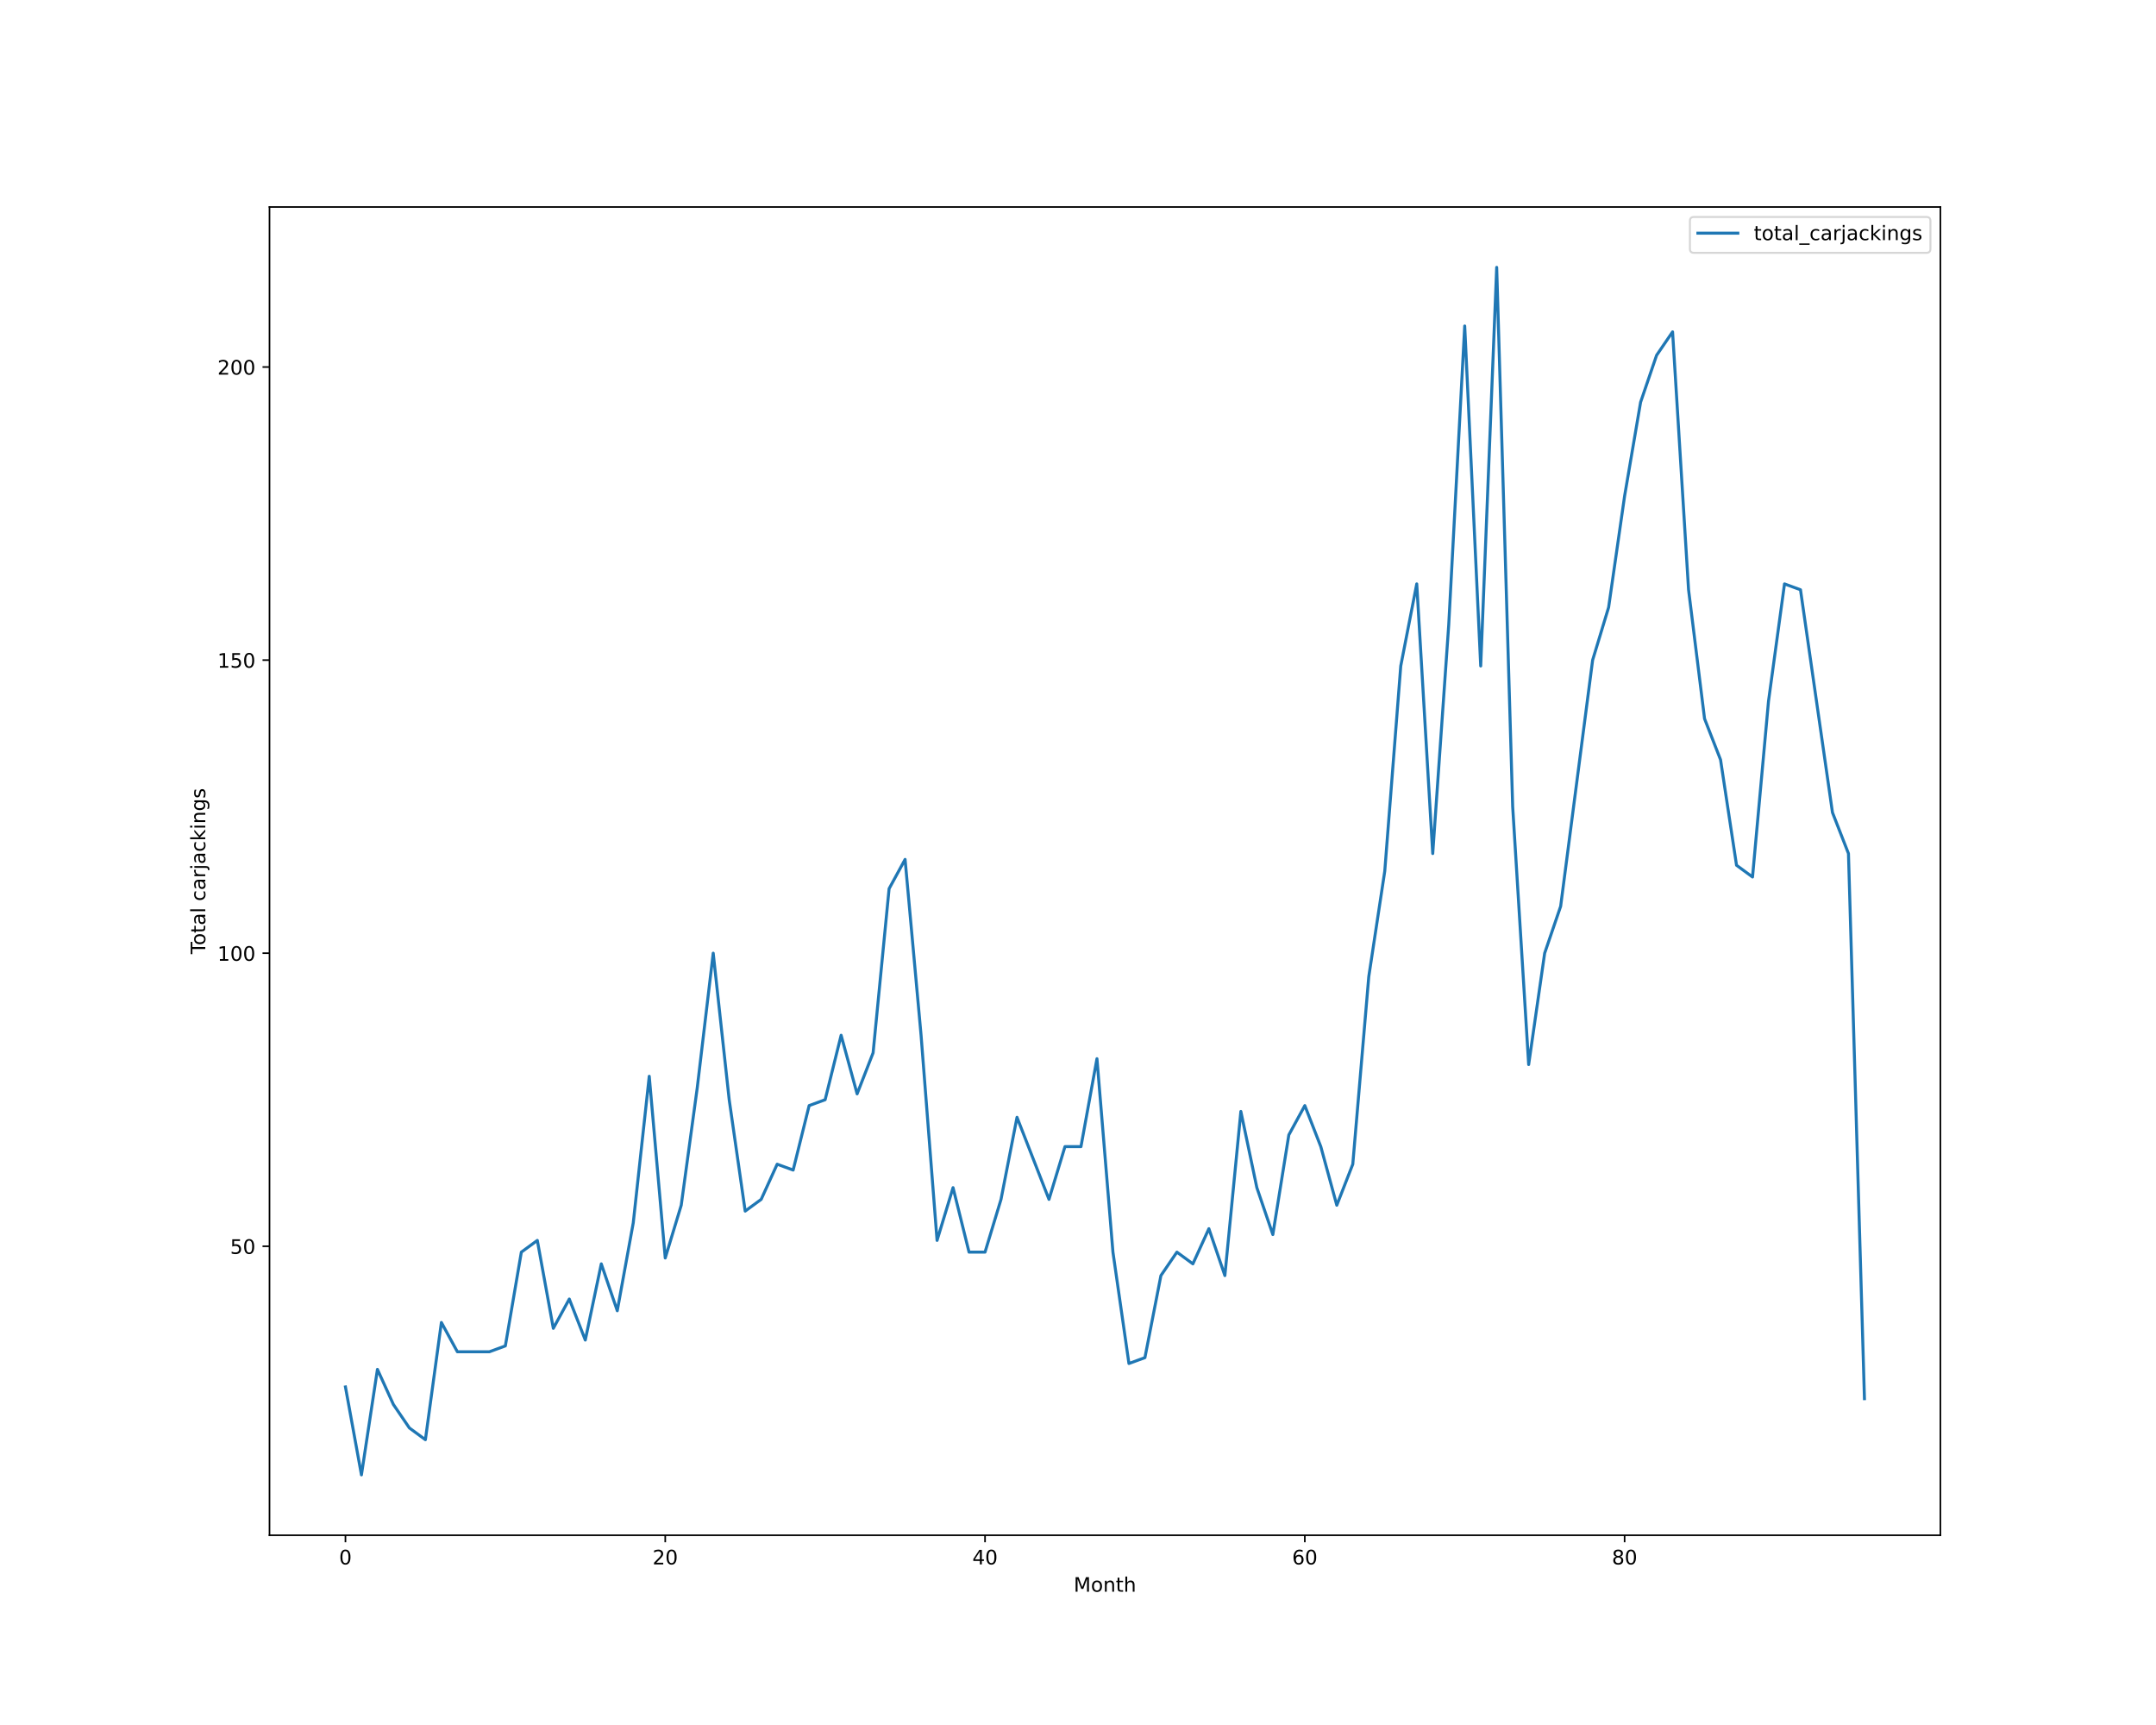
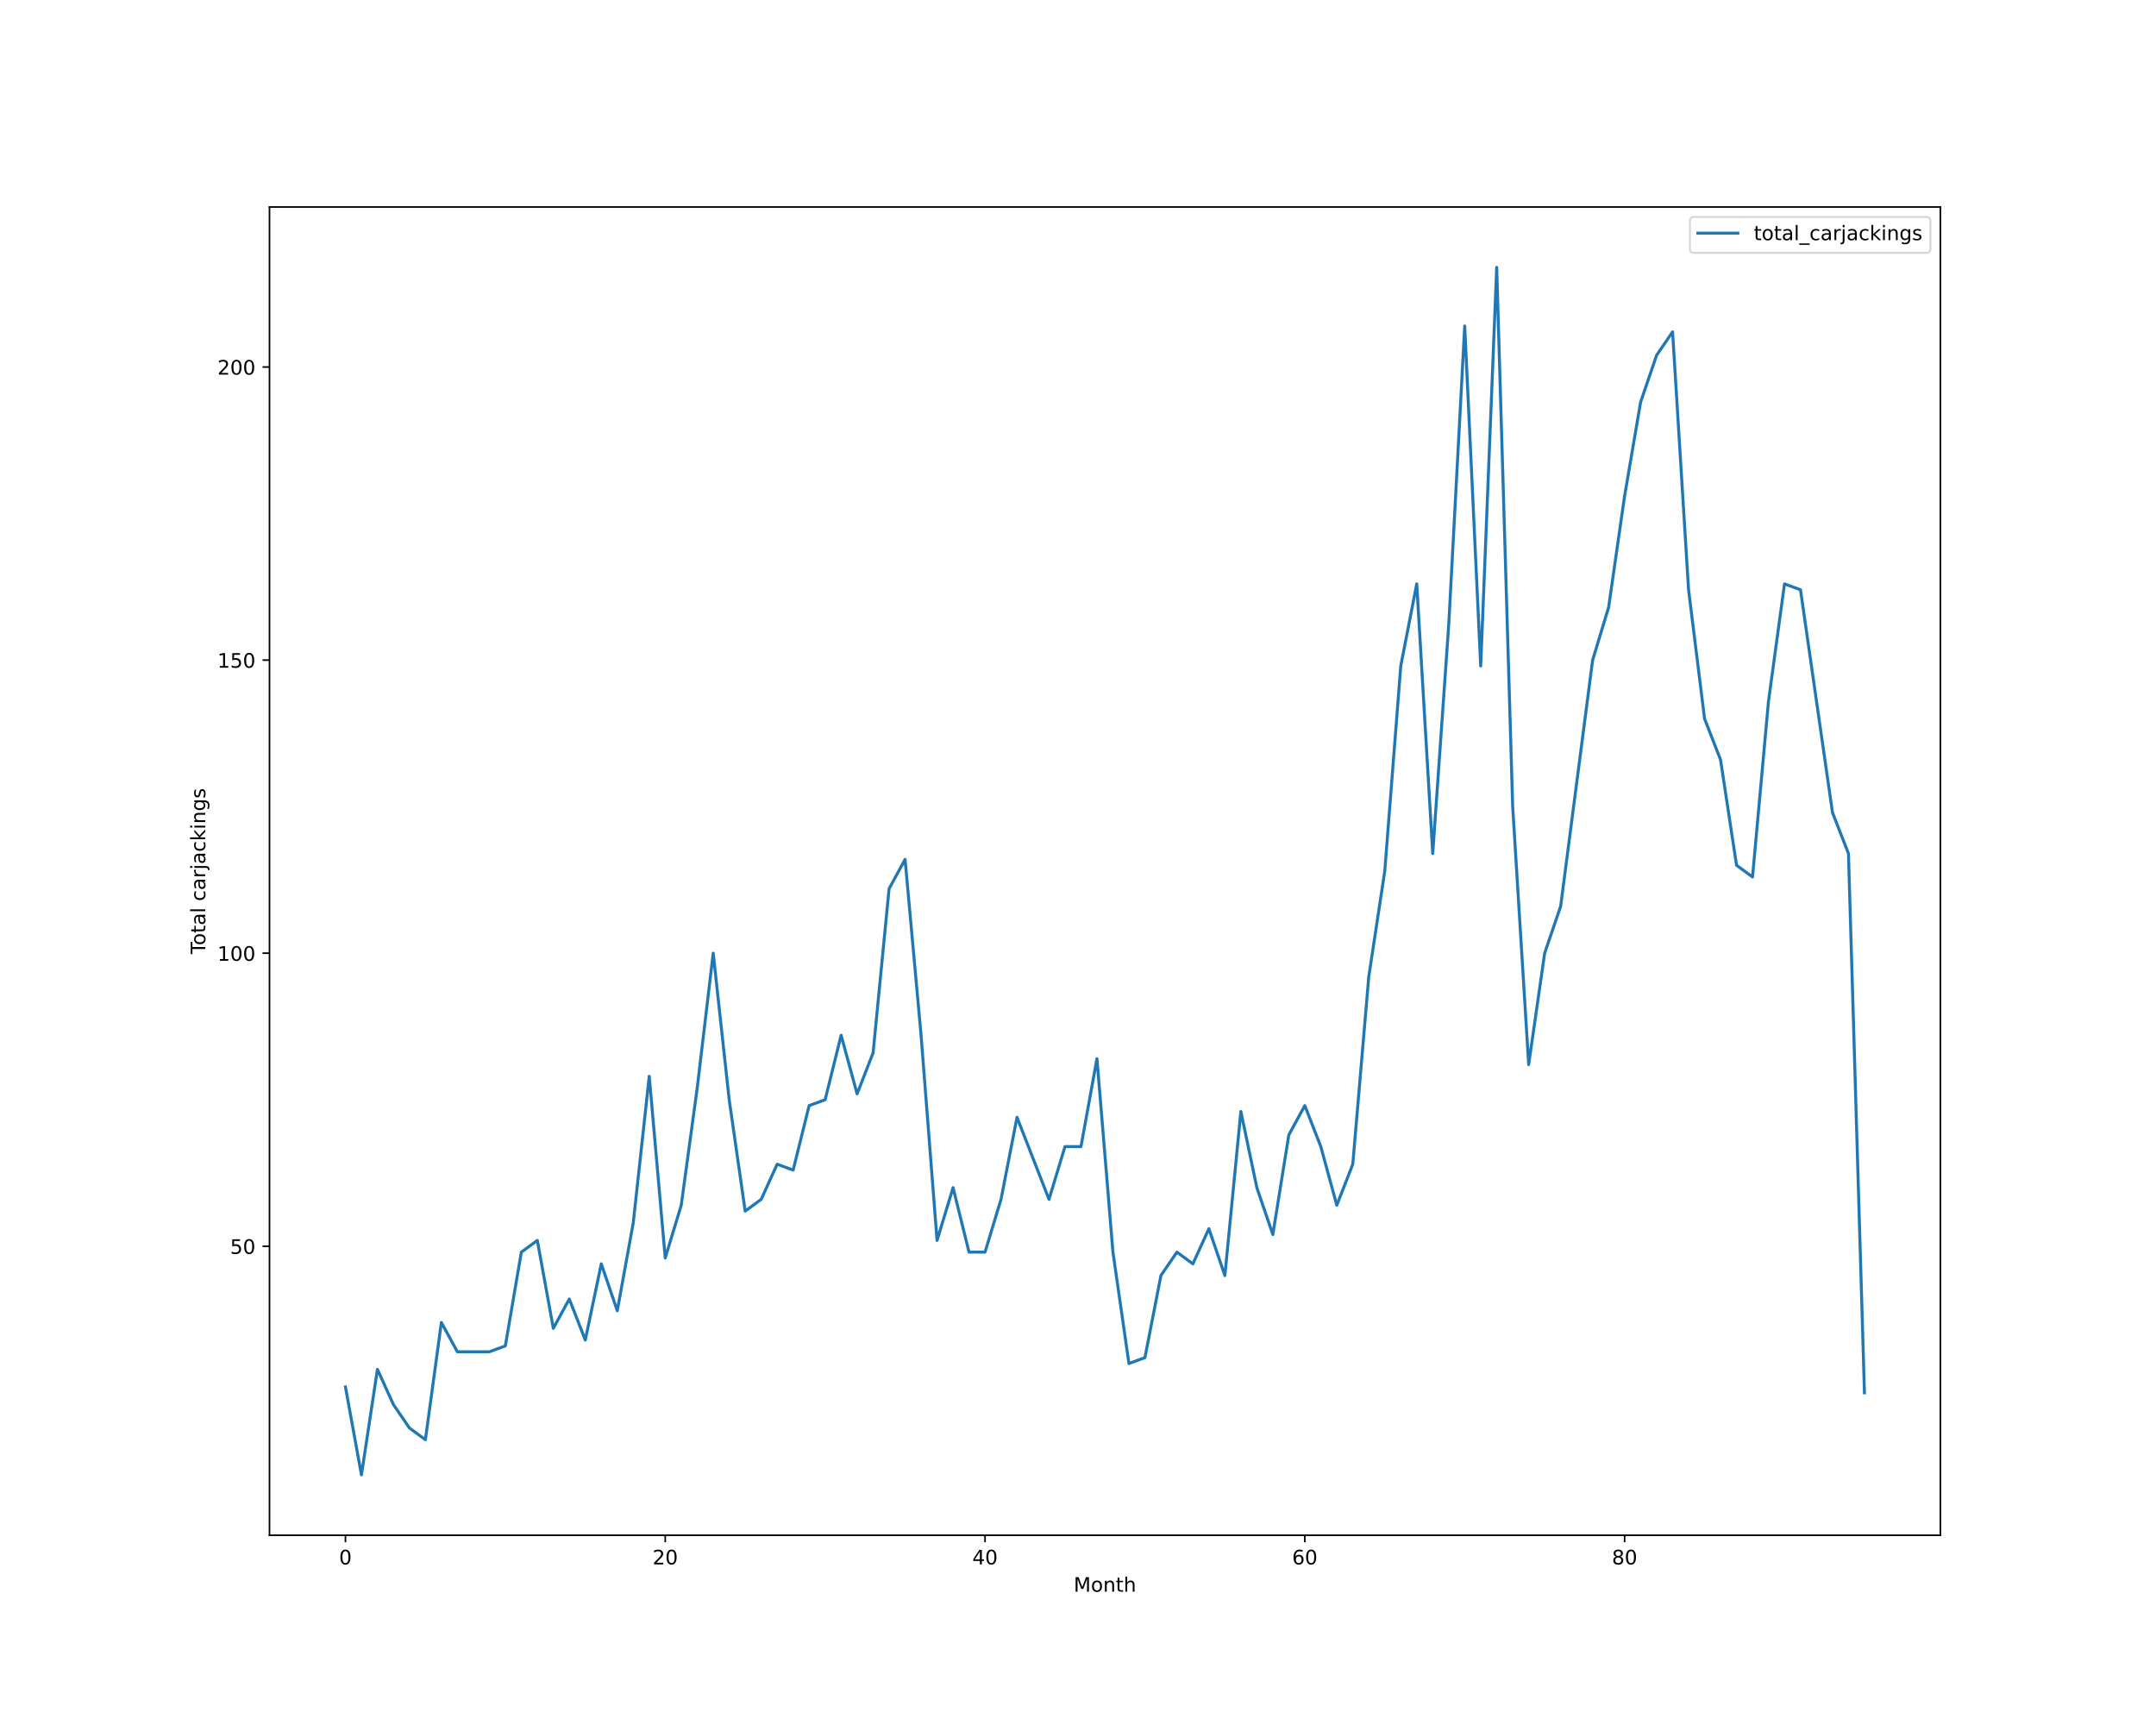
<svg xmlns="http://www.w3.org/2000/svg" xmlns:xlink="http://www.w3.org/1999/xlink" height="864pt" version="1.1" viewBox="0 0 1080 864" width="1080pt">
  <defs>
    <style type="text/css">*{stroke-linecap:butt;stroke-linejoin:round;}</style>
  </defs>
  <g id="figure_1">
    <g id="patch_1">
      <path d="M 0 864  L 1080 864  L 1080 0  L 0 0  z " style="fill:#ffffff;" />
    </g>
    <g id="axes_1">
      <g id="patch_2">
        <path d="M 135 768.96  L 972 768.96  L 972 103.68  L 135 103.68  z " style="fill:#ffffff;" />
      </g>
      <g id="matplotlib.axis_1">
        <g id="xtick_1">
          <g id="line2d_1">
            <defs>
-               <path d="M 0 0  L 0 3.5  " id="m41e5f368aa" style="stroke:#000000;stroke-width:0.8;" />
-             </defs>
-             <g>
-               <use style="stroke:#000000;stroke-width:0.8;" x="173.045" xlink:href="#m41e5f368aa" y="768.96" />
+               <path d="M 0 0  L 0 3.5  " id="m9777946b47" style="stroke:#000000;stroke-width:0.8;" />
+             </defs>
+             <g>
+               <use style="stroke:#000000;stroke-width:0.8;" x="173.045" xlink:href="#m9777946b47" y="768.96" />
            </g>
          </g>
          <g id="text_1">
            <g transform="translate(169.8642 783.5584)scale(0.1 -0.1)">
              <defs>
                <path d="M 2034 4250  Q 1547 4250 1301 3770  Q 1056 3291 1056 2328  Q 1056 1369 1301 889  Q 1547 409 2034 409  Q 2525 409 2770 889  Q 3016 1369 3016 2328  Q 3016 3291 2770 3770  Q 2525 4250 2034 4250  z M 2034 4750  Q 2819 4750 3233 4129  Q 3647 3509 3647 2328  Q 3647 1150 3233 529  Q 2819 -91 2034 -91  Q 1250 -91 836 529  Q 422 1150 422 2328  Q 422 3509 836 4129  Q 1250 4750 2034 4750  z " id="DejaVuSans-30" transform="scale(0.015625)" />
              </defs>
              <use xlink:href="#DejaVuSans-30" />
            </g>
          </g>
        </g>
        <g id="xtick_2">
          <g id="line2d_2">
            <g>
-               <use style="stroke:#000000;stroke-width:0.8;" x="333.237" xlink:href="#m41e5f368aa" y="768.96" />
+               <use style="stroke:#000000;stroke-width:0.8;" x="333.237" xlink:href="#m9777946b47" y="768.96" />
            </g>
          </g>
          <g id="text_2">
            <g transform="translate(326.8743 783.5584)scale(0.1 -0.1)">
              <defs>
                <path d="M 1228 531  L 3431 531  L 3431 0  L 469 0  L 469 531  Q 828 903 1448 1529  Q 2069 2156 2228 2338  Q 2531 2678 2651 2914  Q 2772 3150 2772 3378  Q 2772 3750 2511 3984  Q 2250 4219 1831 4219  Q 1534 4219 1204 4116  Q 875 4013 500 3803  L 500 4441  Q 881 4594 1212 4672  Q 1544 4750 1819 4750  Q 2544 4750 2975 4387  Q 3406 4025 3406 3419  Q 3406 3131 3298 2873  Q 3191 2616 2906 2266  Q 2828 2175 2409 1742  Q 1991 1309 1228 531  z " id="DejaVuSans-32" transform="scale(0.015625)" />
              </defs>
              <use xlink:href="#DejaVuSans-32" />
              <use x="63.623" xlink:href="#DejaVuSans-30" />
            </g>
          </g>
        </g>
        <g id="xtick_3">
          <g id="line2d_3">
            <g>
-               <use style="stroke:#000000;stroke-width:0.8;" x="493.428" xlink:href="#m41e5f368aa" y="768.96" />
+               <use style="stroke:#000000;stroke-width:0.8;" x="493.428" xlink:href="#m9777946b47" y="768.96" />
            </g>
          </g>
          <g id="text_3">
            <g transform="translate(487.0657 783.5584)scale(0.1 -0.1)">
              <defs>
                <path d="M 2419 4116  L 825 1625  L 2419 1625  L 2419 4116  z M 2253 4666  L 3047 4666  L 3047 1625  L 3713 1625  L 3713 1100  L 3047 1100  L 3047 0  L 2419 0  L 2419 1100  L 313 1100  L 313 1709  L 2253 4666  z " id="DejaVuSans-34" transform="scale(0.015625)" />
              </defs>
              <use xlink:href="#DejaVuSans-34" />
              <use x="63.623" xlink:href="#DejaVuSans-30" />
            </g>
          </g>
        </g>
        <g id="xtick_4">
          <g id="line2d_4">
            <g>
-               <use style="stroke:#000000;stroke-width:0.8;" x="653.62" xlink:href="#m41e5f368aa" y="768.96" />
+               <use style="stroke:#000000;stroke-width:0.8;" x="653.62" xlink:href="#m9777946b47" y="768.96" />
            </g>
          </g>
          <g id="text_4">
            <g transform="translate(647.2571 783.5584)scale(0.1 -0.1)">
              <defs>
                <path d="M 2113 2584  Q 1688 2584 1439 2293  Q 1191 2003 1191 1497  Q 1191 994 1439 701  Q 1688 409 2113 409  Q 2538 409 2786 701  Q 3034 994 3034 1497  Q 3034 2003 2786 2293  Q 2538 2584 2113 2584  z M 3366 4563  L 3366 3988  Q 3128 4100 2886 4159  Q 2644 4219 2406 4219  Q 1781 4219 1451 3797  Q 1122 3375 1075 2522  Q 1259 2794 1537 2939  Q 1816 3084 2150 3084  Q 2853 3084 3261 2657  Q 3669 2231 3669 1497  Q 3669 778 3244 343  Q 2819 -91 2113 -91  Q 1303 -91 875 529  Q 447 1150 447 2328  Q 447 3434 972 4092  Q 1497 4750 2381 4750  Q 2619 4750 2861 4703  Q 3103 4656 3366 4563  z " id="DejaVuSans-36" transform="scale(0.015625)" />
              </defs>
              <use xlink:href="#DejaVuSans-36" />
              <use x="63.623" xlink:href="#DejaVuSans-30" />
            </g>
          </g>
        </g>
        <g id="xtick_5">
          <g id="line2d_5">
            <g>
-               <use style="stroke:#000000;stroke-width:0.8;" x="813.811" xlink:href="#m41e5f368aa" y="768.96" />
+               <use style="stroke:#000000;stroke-width:0.8;" x="813.811" xlink:href="#m9777946b47" y="768.96" />
            </g>
          </g>
          <g id="text_5">
            <g transform="translate(807.4485 783.5584)scale(0.1 -0.1)">
              <defs>
                <path d="M 2034 2216  Q 1584 2216 1326 1975  Q 1069 1734 1069 1313  Q 1069 891 1326 650  Q 1584 409 2034 409  Q 2484 409 2743 651  Q 3003 894 3003 1313  Q 3003 1734 2745 1975  Q 2488 2216 2034 2216  z M 1403 2484  Q 997 2584 770 2862  Q 544 3141 544 3541  Q 544 4100 942 4425  Q 1341 4750 2034 4750  Q 2731 4750 3128 4425  Q 3525 4100 3525 3541  Q 3525 3141 3298 2862  Q 3072 2584 2669 2484  Q 3125 2378 3379 2068  Q 3634 1759 3634 1313  Q 3634 634 3220 271  Q 2806 -91 2034 -91  Q 1263 -91 848 271  Q 434 634 434 1313  Q 434 1759 690 2068  Q 947 2378 1403 2484  z M 1172 3481  Q 1172 3119 1398 2916  Q 1625 2713 2034 2713  Q 2441 2713 2670 2916  Q 2900 3119 2900 3481  Q 2900 3844 2670 4047  Q 2441 4250 2034 4250  Q 1625 4250 1398 4047  Q 1172 3844 1172 3481  z " id="DejaVuSans-38" transform="scale(0.015625)" />
              </defs>
              <use xlink:href="#DejaVuSans-38" />
              <use x="63.623" xlink:href="#DejaVuSans-30" />
            </g>
          </g>
        </g>
        <g id="text_6">
          <g transform="translate(537.8289 797.2366)scale(0.1 -0.1)">
            <defs>
              <path d="M 628 4666  L 1569 4666  L 2759 1491  L 3956 4666  L 4897 4666  L 4897 0  L 4281 0  L 4281 4097  L 3078 897  L 2444 897  L 1241 4097  L 1241 0  L 628 0  L 628 4666  z " id="DejaVuSans-4d" transform="scale(0.015625)" />
              <path d="M 1959 3097  Q 1497 3097 1228 2736  Q 959 2375 959 1747  Q 959 1119 1226 758  Q 1494 397 1959 397  Q 2419 397 2687 759  Q 2956 1122 2956 1747  Q 2956 2369 2687 2733  Q 2419 3097 1959 3097  z M 1959 3584  Q 2709 3584 3137 3096  Q 3566 2609 3566 1747  Q 3566 888 3137 398  Q 2709 -91 1959 -91  Q 1206 -91 779 398  Q 353 888 353 1747  Q 353 2609 779 3096  Q 1206 3584 1959 3584  z " id="DejaVuSans-6f" transform="scale(0.015625)" />
              <path d="M 3513 2113  L 3513 0  L 2938 0  L 2938 2094  Q 2938 2591 2744 2837  Q 2550 3084 2163 3084  Q 1697 3084 1428 2787  Q 1159 2491 1159 1978  L 1159 0  L 581 0  L 581 3500  L 1159 3500  L 1159 2956  Q 1366 3272 1645 3428  Q 1925 3584 2291 3584  Q 2894 3584 3203 3211  Q 3513 2838 3513 2113  z " id="DejaVuSans-6e" transform="scale(0.015625)" />
              <path d="M 1172 4494  L 1172 3500  L 2356 3500  L 2356 3053  L 1172 3053  L 1172 1153  Q 1172 725 1289 603  Q 1406 481 1766 481  L 2356 481  L 2356 0  L 1766 0  Q 1100 0 847 248  Q 594 497 594 1153  L 594 3053  L 172 3053  L 172 3500  L 594 3500  L 594 4494  L 1172 4494  z " id="DejaVuSans-74" transform="scale(0.015625)" />
              <path d="M 3513 2113  L 3513 0  L 2938 0  L 2938 2094  Q 2938 2591 2744 2837  Q 2550 3084 2163 3084  Q 1697 3084 1428 2787  Q 1159 2491 1159 1978  L 1159 0  L 581 0  L 581 4863  L 1159 4863  L 1159 2956  Q 1366 3272 1645 3428  Q 1925 3584 2291 3584  Q 2894 3584 3203 3211  Q 3513 2838 3513 2113  z " id="DejaVuSans-68" transform="scale(0.015625)" />
            </defs>
            <use xlink:href="#DejaVuSans-4d" />
            <use x="86.279" xlink:href="#DejaVuSans-6f" />
            <use x="147.461" xlink:href="#DejaVuSans-6e" />
            <use x="210.84" xlink:href="#DejaVuSans-74" />
            <use x="250.049" xlink:href="#DejaVuSans-68" />
          </g>
        </g>
      </g>
      <g id="matplotlib.axis_2">
        <g id="ytick_1">
          <g id="line2d_6">
            <defs>
-               <path d="M 0 0  L -3.5 0  " id="mb7960393de" style="stroke:#000000;stroke-width:0.8;" />
-             </defs>
-             <g>
-               <use style="stroke:#000000;stroke-width:0.8;" x="135" xlink:href="#mb7960393de" y="624.219" />
+               <path d="M 0 0  L -3.5 0  " id="m27776936bf" style="stroke:#000000;stroke-width:0.8;" />
+             </defs>
+             <g>
+               <use style="stroke:#000000;stroke-width:0.8;" x="135" xlink:href="#m27776936bf" y="624.219" />
            </g>
          </g>
          <g id="text_7">
            <g transform="translate(115.275 628.0182)scale(0.1 -0.1)">
              <defs>
                <path d="M 691 4666  L 3169 4666  L 3169 4134  L 1269 4134  L 1269 2991  Q 1406 3038 1543 3061  Q 1681 3084 1819 3084  Q 2600 3084 3056 2656  Q 3513 2228 3513 1497  Q 3513 744 3044 326  Q 2575 -91 1722 -91  Q 1428 -91 1123 -41  Q 819 9 494 109  L 494 744  Q 775 591 1075 516  Q 1375 441 1709 441  Q 2250 441 2565 725  Q 2881 1009 2881 1497  Q 2881 1984 2565 2268  Q 2250 2553 1709 2553  Q 1456 2553 1204 2497  Q 953 2441 691 2322  L 691 4666  z " id="DejaVuSans-35" transform="scale(0.015625)" />
              </defs>
              <use xlink:href="#DejaVuSans-35" />
              <use x="63.623" xlink:href="#DejaVuSans-30" />
            </g>
          </g>
        </g>
        <g id="ytick_2">
          <g id="line2d_7">
            <g>
-               <use style="stroke:#000000;stroke-width:0.8;" x="135" xlink:href="#mb7960393de" y="477.423" />
+               <use style="stroke:#000000;stroke-width:0.8;" x="135" xlink:href="#m27776936bf" y="477.423" />
            </g>
          </g>
          <g id="text_8">
            <g transform="translate(108.9125 481.2221)scale(0.1 -0.1)">
              <defs>
                <path d="M 794 531  L 1825 531  L 1825 4091  L 703 3866  L 703 4441  L 1819 4666  L 2450 4666  L 2450 531  L 3481 531  L 3481 0  L 794 0  L 794 531  z " id="DejaVuSans-31" transform="scale(0.015625)" />
              </defs>
              <use xlink:href="#DejaVuSans-31" />
              <use x="63.623" xlink:href="#DejaVuSans-30" />
              <use x="127.246" xlink:href="#DejaVuSans-30" />
            </g>
          </g>
        </g>
        <g id="ytick_3">
          <g id="line2d_8">
            <g>
-               <use style="stroke:#000000;stroke-width:0.8;" x="135" xlink:href="#mb7960393de" y="330.627" />
+               <use style="stroke:#000000;stroke-width:0.8;" x="135" xlink:href="#m27776936bf" y="330.627" />
            </g>
          </g>
          <g id="text_9">
            <g transform="translate(108.9125 334.426)scale(0.1 -0.1)">
              <use xlink:href="#DejaVuSans-31" />
              <use x="63.623" xlink:href="#DejaVuSans-35" />
              <use x="127.246" xlink:href="#DejaVuSans-30" />
            </g>
          </g>
        </g>
        <g id="ytick_4">
          <g id="line2d_9">
            <g>
-               <use style="stroke:#000000;stroke-width:0.8;" x="135" xlink:href="#mb7960393de" y="183.831" />
+               <use style="stroke:#000000;stroke-width:0.8;" x="135" xlink:href="#m27776936bf" y="183.831" />
            </g>
          </g>
          <g id="text_10">
            <g transform="translate(108.9125 187.6299)scale(0.1 -0.1)">
              <use xlink:href="#DejaVuSans-32" />
              <use x="63.623" xlink:href="#DejaVuSans-30" />
              <use x="127.246" xlink:href="#DejaVuSans-30" />
            </g>
          </g>
        </g>
        <g id="text_11">
          <g transform="translate(102.8328 477.8888)rotate(-90)scale(0.1 -0.1)">
            <defs>
              <path d="M -19 4666  L 3928 4666  L 3928 4134  L 2272 4134  L 2272 0  L 1638 0  L 1638 4134  L -19 4134  L -19 4666  z " id="DejaVuSans-54" transform="scale(0.015625)" />
              <path d="M 2194 1759  Q 1497 1759 1228 1600  Q 959 1441 959 1056  Q 959 750 1161 570  Q 1363 391 1709 391  Q 2188 391 2477 730  Q 2766 1069 2766 1631  L 2766 1759  L 2194 1759  z M 3341 1997  L 3341 0  L 2766 0  L 2766 531  Q 2569 213 2275 61  Q 1981 -91 1556 -91  Q 1019 -91 701 211  Q 384 513 384 1019  Q 384 1609 779 1909  Q 1175 2209 1959 2209  L 2766 2209  L 2766 2266  Q 2766 2663 2505 2880  Q 2244 3097 1772 3097  Q 1472 3097 1187 3025  Q 903 2953 641 2809  L 641 3341  Q 956 3463 1253 3523  Q 1550 3584 1831 3584  Q 2591 3584 2966 3190  Q 3341 2797 3341 1997  z " id="DejaVuSans-61" transform="scale(0.015625)" />
              <path d="M 603 4863  L 1178 4863  L 1178 0  L 603 0  L 603 4863  z " id="DejaVuSans-6c" transform="scale(0.015625)" />
              <path id="DejaVuSans-20" transform="scale(0.015625)" />
              <path d="M 3122 3366  L 3122 2828  Q 2878 2963 2633 3030  Q 2388 3097 2138 3097  Q 1578 3097 1268 2742  Q 959 2388 959 1747  Q 959 1106 1268 751  Q 1578 397 2138 397  Q 2388 397 2633 464  Q 2878 531 3122 666  L 3122 134  Q 2881 22 2623 -34  Q 2366 -91 2075 -91  Q 1284 -91 818 406  Q 353 903 353 1747  Q 353 2603 823 3093  Q 1294 3584 2113 3584  Q 2378 3584 2631 3529  Q 2884 3475 3122 3366  z " id="DejaVuSans-63" transform="scale(0.015625)" />
              <path d="M 2631 2963  Q 2534 3019 2420 3045  Q 2306 3072 2169 3072  Q 1681 3072 1420 2755  Q 1159 2438 1159 1844  L 1159 0  L 581 0  L 581 3500  L 1159 3500  L 1159 2956  Q 1341 3275 1631 3429  Q 1922 3584 2338 3584  Q 2397 3584 2469 3576  Q 2541 3569 2628 3553  L 2631 2963  z " id="DejaVuSans-72" transform="scale(0.015625)" />
              <path d="M 603 3500  L 1178 3500  L 1178 -63  Q 1178 -731 923 -1031  Q 669 -1331 103 -1331  L -116 -1331  L -116 -844  L 38 -844  Q 366 -844 484 -692  Q 603 -541 603 -63  L 603 3500  z M 603 4863  L 1178 4863  L 1178 4134  L 603 4134  L 603 4863  z " id="DejaVuSans-6a" transform="scale(0.015625)" />
              <path d="M 581 4863  L 1159 4863  L 1159 1991  L 2875 3500  L 3609 3500  L 1753 1863  L 3688 0  L 2938 0  L 1159 1709  L 1159 0  L 581 0  L 581 4863  z " id="DejaVuSans-6b" transform="scale(0.015625)" />
              <path d="M 603 3500  L 1178 3500  L 1178 0  L 603 0  L 603 3500  z M 603 4863  L 1178 4863  L 1178 4134  L 603 4134  L 603 4863  z " id="DejaVuSans-69" transform="scale(0.015625)" />
              <path d="M 2906 1791  Q 2906 2416 2648 2759  Q 2391 3103 1925 3103  Q 1463 3103 1205 2759  Q 947 2416 947 1791  Q 947 1169 1205 825  Q 1463 481 1925 481  Q 2391 481 2648 825  Q 2906 1169 2906 1791  z M 3481 434  Q 3481 -459 3084 -895  Q 2688 -1331 1869 -1331  Q 1566 -1331 1297 -1286  Q 1028 -1241 775 -1147  L 775 -588  Q 1028 -725 1275 -790  Q 1522 -856 1778 -856  Q 2344 -856 2625 -561  Q 2906 -266 2906 331  L 2906 616  Q 2728 306 2450 153  Q 2172 0 1784 0  Q 1141 0 747 490  Q 353 981 353 1791  Q 353 2603 747 3093  Q 1141 3584 1784 3584  Q 2172 3584 2450 3431  Q 2728 3278 2906 2969  L 2906 3500  L 3481 3500  L 3481 434  z " id="DejaVuSans-67" transform="scale(0.015625)" />
              <path d="M 2834 3397  L 2834 2853  Q 2591 2978 2328 3040  Q 2066 3103 1784 3103  Q 1356 3103 1142 2972  Q 928 2841 928 2578  Q 928 2378 1081 2264  Q 1234 2150 1697 2047  L 1894 2003  Q 2506 1872 2764 1633  Q 3022 1394 3022 966  Q 3022 478 2636 193  Q 2250 -91 1575 -91  Q 1294 -91 989 -36  Q 684 19 347 128  L 347 722  Q 666 556 975 473  Q 1284 391 1588 391  Q 1994 391 2212 530  Q 2431 669 2431 922  Q 2431 1156 2273 1281  Q 2116 1406 1581 1522  L 1381 1569  Q 847 1681 609 1914  Q 372 2147 372 2553  Q 372 3047 722 3315  Q 1072 3584 1716 3584  Q 2034 3584 2315 3537  Q 2597 3491 2834 3397  z " id="DejaVuSans-73" transform="scale(0.015625)" />
            </defs>
            <use xlink:href="#DejaVuSans-54" />
            <use x="44.084" xlink:href="#DejaVuSans-6f" />
            <use x="105.266" xlink:href="#DejaVuSans-74" />
            <use x="144.475" xlink:href="#DejaVuSans-61" />
            <use x="205.754" xlink:href="#DejaVuSans-6c" />
            <use x="233.537" xlink:href="#DejaVuSans-20" />
            <use x="265.324" xlink:href="#DejaVuSans-63" />
            <use x="320.305" xlink:href="#DejaVuSans-61" />
            <use x="381.584" xlink:href="#DejaVuSans-72" />
            <use x="422.697" xlink:href="#DejaVuSans-6a" />
            <use x="450.48" xlink:href="#DejaVuSans-61" />
            <use x="511.76" xlink:href="#DejaVuSans-63" />
            <use x="566.74" xlink:href="#DejaVuSans-6b" />
            <use x="624.65" xlink:href="#DejaVuSans-69" />
            <use x="652.434" xlink:href="#DejaVuSans-6e" />
            <use x="715.812" xlink:href="#DejaVuSans-67" />
            <use x="779.289" xlink:href="#DejaVuSans-73" />
          </g>
        </g>
      </g>
      <g id="line2d_10">
-         <path clip-path="url(#p1dde8ec4f7)" d="M 173.045 694.681  L 181.055 738.72  L 189.065 685.873  L 197.074 703.489  L 205.084 715.233  L 213.093 721.104  L 221.103 662.386  L 229.112 677.066  L 237.122 677.066  L 245.132 677.066  L 253.141 674.13  L 261.151 627.155  L 269.16 621.283  L 277.17 665.322  L 285.179 650.642  L 293.189 671.194  L 301.199 633.027  L 309.208 656.514  L 317.218 612.475  L 325.227 539.077  L 333.237 630.091  L 341.246 603.668  L 349.256 544.949  L 357.266 477.423  L 365.275 550.821  L 373.285 606.603  L 381.294 600.732  L 389.304 583.116  L 397.313 586.052  L 405.323 553.757  L 413.333 550.821  L 421.342 518.526  L 429.352 547.885  L 437.361 527.334  L 445.371 445.128  L 453.38 430.448  L 461.39 518.526  L 469.4 621.283  L 477.409 594.86  L 485.419 627.155  L 493.428 627.155  L 501.438 600.732  L 509.447 559.629  L 517.457 580.18  L 525.467 600.732  L 533.476 574.308  L 541.486 574.308  L 549.495 530.27  L 557.505 627.155  L 565.514 682.937  L 573.524 680.002  L 581.533 638.899  L 589.543 627.155  L 597.553 633.027  L 605.562 615.411  L 613.572 638.899  L 621.581 556.693  L 629.591 594.86  L 637.6 618.347  L 645.61 568.437  L 653.62 553.757  L 661.629 574.308  L 669.639 603.668  L 677.648 583.116  L 685.658 489.167  L 693.667 436.32  L 701.677 333.563  L 709.687 292.46  L 717.696 427.512  L 725.706 313.011  L 733.715 163.279  L 741.725 333.563  L 749.734 133.92  L 757.744 404.025  L 765.754 533.205  L 773.763 477.423  L 781.773 453.936  L 789.782 392.281  L 797.792 330.627  L 805.801 304.203  L 813.811 248.421  L 821.821 201.446  L 829.83 177.959  L 837.84 166.215  L 845.849 295.396  L 853.859 359.986  L 861.868 380.537  L 869.878 433.384  L 877.888 439.256  L 885.897 351.178  L 893.907 292.46  L 901.916 295.396  L 909.926 351.178  L 917.935 406.961  L 925.945 427.512  L 933.955 700.553  " style="fill:none;stroke:#1f77b4;stroke-linecap:square;stroke-width:1.5;" />
+         <path clip-path="url(#p5d0869cd74)" d="M 173.045 694.681  L 181.055 738.72  L 189.065 685.873  L 197.074 703.489  L 205.084 715.233  L 213.093 721.104  L 221.103 662.386  L 229.112 677.066  L 237.122 677.066  L 245.132 677.066  L 253.141 674.13  L 261.151 627.155  L 269.16 621.283  L 277.17 665.322  L 285.179 650.642  L 293.189 671.194  L 301.199 633.027  L 309.208 656.514  L 317.218 612.475  L 325.227 539.077  L 333.237 630.091  L 341.246 603.668  L 349.256 544.949  L 357.266 477.423  L 365.275 550.821  L 373.285 606.603  L 381.294 600.732  L 389.304 583.116  L 397.313 586.052  L 405.323 553.757  L 413.333 550.821  L 421.342 518.526  L 429.352 547.885  L 437.361 527.334  L 445.371 445.128  L 453.38 430.448  L 461.39 518.526  L 469.4 621.283  L 477.409 594.86  L 485.419 627.155  L 493.428 627.155  L 501.438 600.732  L 509.447 559.629  L 517.457 580.18  L 525.467 600.732  L 533.476 574.308  L 541.486 574.308  L 549.495 530.27  L 557.505 627.155  L 565.514 682.937  L 573.524 680.002  L 581.533 638.899  L 589.543 627.155  L 597.553 633.027  L 605.562 615.411  L 613.572 638.899  L 621.581 556.693  L 629.591 594.86  L 637.6 618.347  L 645.61 568.437  L 653.62 553.757  L 661.629 574.308  L 669.639 603.668  L 677.648 583.116  L 685.658 489.167  L 693.667 436.32  L 701.677 333.563  L 709.687 292.46  L 717.696 427.512  L 725.706 313.011  L 733.715 163.279  L 741.725 333.563  L 749.734 133.92  L 757.744 404.025  L 765.754 533.205  L 773.763 477.423  L 781.773 453.936  L 789.782 392.281  L 797.792 330.627  L 805.801 304.203  L 813.811 248.421  L 821.821 201.446  L 829.83 177.959  L 837.84 166.215  L 845.849 295.396  L 853.859 359.986  L 861.868 380.537  L 869.878 433.384  L 877.888 439.256  L 885.897 351.178  L 893.907 292.46  L 901.916 295.396  L 909.926 351.178  L 917.935 406.961  L 925.945 427.512  L 933.955 697.617  " style="fill:none;stroke:#1f77b4;stroke-linecap:square;stroke-width:1.5;" />
      </g>
      <g id="patch_3">
        <path d="M 135 768.96  L 135 103.68  " style="fill:none;stroke:#000000;stroke-linecap:square;stroke-linejoin:miter;stroke-width:0.8;" />
      </g>
      <g id="patch_4">
        <path d="M 972 768.96  L 972 103.68  " style="fill:none;stroke:#000000;stroke-linecap:square;stroke-linejoin:miter;stroke-width:0.8;" />
      </g>
      <g id="patch_5">
        <path d="M 135 768.96  L 972 768.96  " style="fill:none;stroke:#000000;stroke-linecap:square;stroke-linejoin:miter;stroke-width:0.8;" />
      </g>
      <g id="patch_6">
        <path d="M 135 103.68  L 972 103.68  " style="fill:none;stroke:#000000;stroke-linecap:square;stroke-linejoin:miter;stroke-width:0.8;" />
      </g>
      <g id="legend_1">
        <g id="patch_7">
          <path d="M 848.528 126.636  L 965 126.636  Q 967 126.636 967 124.636  L 967 110.68  Q 967 108.68 965 108.68  L 848.528 108.68  Q 846.528 108.68 846.528 110.68  L 846.528 124.636  Q 846.528 126.636 848.528 126.636  z " style="fill:#ffffff;opacity:0.8;stroke:#cccccc;stroke-linejoin:miter;" />
        </g>
        <g id="line2d_11">
          <path d="M 850.528 116.778  L 870.528 116.778  " style="fill:none;stroke:#1f77b4;stroke-linecap:square;stroke-width:1.5;" />
        </g>
        <g id="line2d_12" />
        <g id="text_12">
          <g transform="translate(878.5281 120.2784)scale(0.1 -0.1)">
            <defs>
              <path d="M 3263 -1063  L 3263 -1509  L -63 -1509  L -63 -1063  L 3263 -1063  z " id="DejaVuSans-5f" transform="scale(0.015625)" />
            </defs>
            <use xlink:href="#DejaVuSans-74" />
            <use x="39.209" xlink:href="#DejaVuSans-6f" />
            <use x="100.391" xlink:href="#DejaVuSans-74" />
            <use x="139.6" xlink:href="#DejaVuSans-61" />
            <use x="200.879" xlink:href="#DejaVuSans-6c" />
            <use x="228.662" xlink:href="#DejaVuSans-5f" />
            <use x="278.662" xlink:href="#DejaVuSans-63" />
            <use x="333.643" xlink:href="#DejaVuSans-61" />
            <use x="394.922" xlink:href="#DejaVuSans-72" />
            <use x="436.035" xlink:href="#DejaVuSans-6a" />
            <use x="463.818" xlink:href="#DejaVuSans-61" />
            <use x="525.098" xlink:href="#DejaVuSans-63" />
            <use x="580.078" xlink:href="#DejaVuSans-6b" />
            <use x="637.988" xlink:href="#DejaVuSans-69" />
            <use x="665.771" xlink:href="#DejaVuSans-6e" />
            <use x="729.15" xlink:href="#DejaVuSans-67" />
            <use x="792.627" xlink:href="#DejaVuSans-73" />
          </g>
        </g>
      </g>
    </g>
  </g>
  <defs>
-     <clipPath id="p1dde8ec4f7">
+     <clipPath id="p5d0869cd74">
      <rect height="665.28" width="837" x="135" y="103.68" />
    </clipPath>
  </defs>
</svg>
